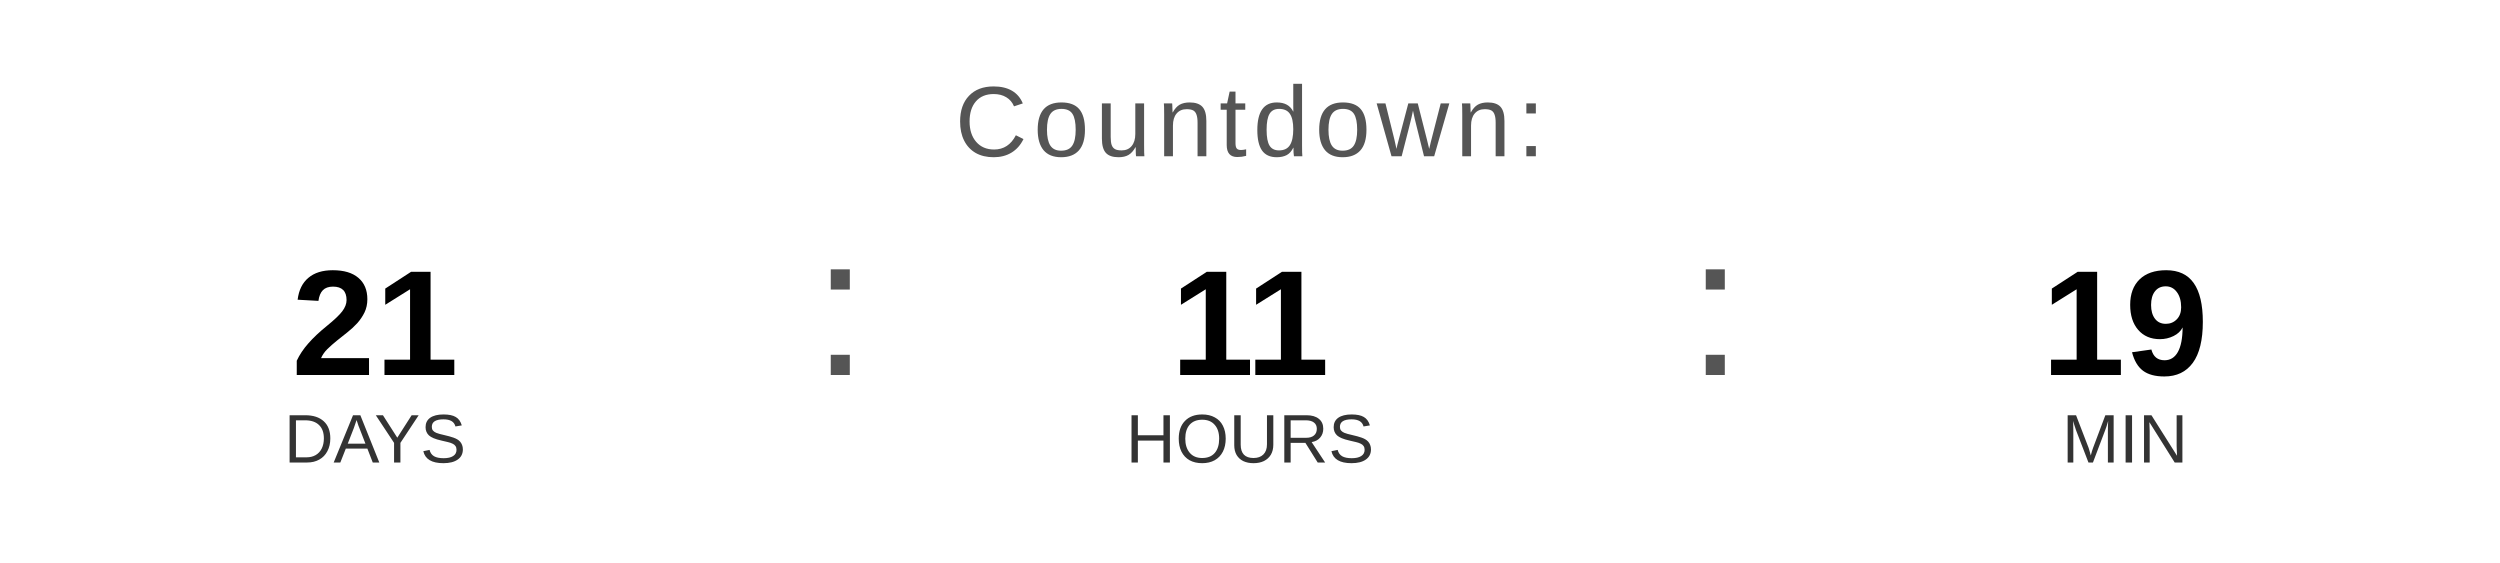
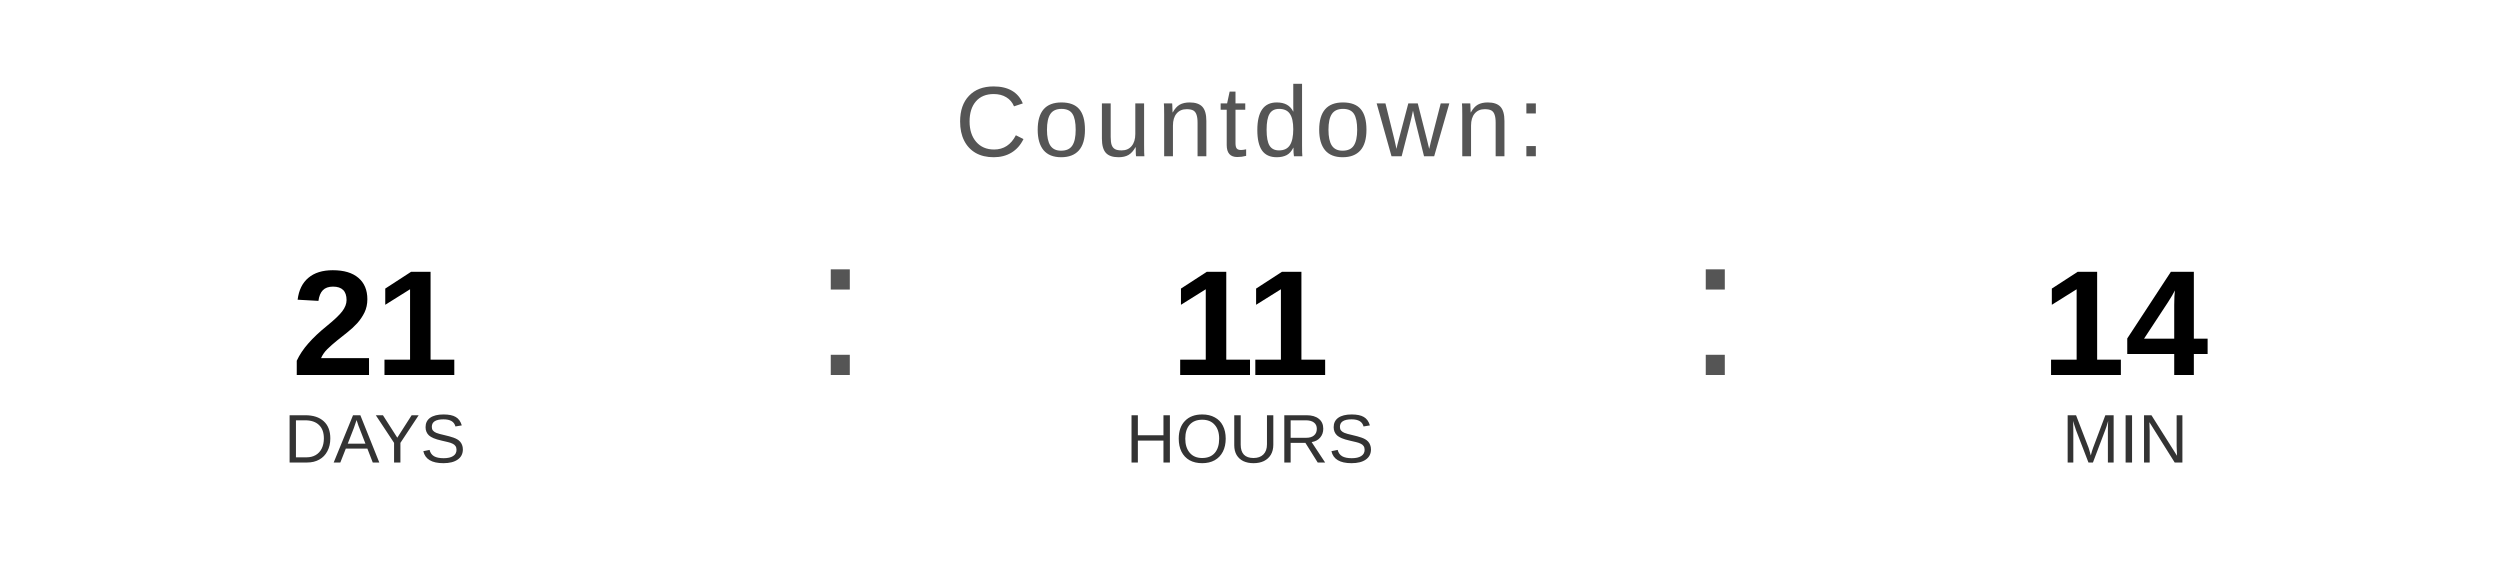
<svg xmlns="http://www.w3.org/2000/svg" width="400" height="90" viewBox="0 0 400 90">
  <text x="200" y="25" font-family="Arial, Helvetica, sans-serif" font-size="16" fill="#555555" text-anchor="middle" letter-spacing="1">
    Countdown:
  </text>
  <text x="60" y="60" font-family="Arial, Helvetica, sans-serif" font-size="24" font-weight="bold" fill="#000000" text-anchor="middle">21</text>
  <text x="60" y="74" font-family="Arial, Helvetica, sans-serif" font-size="11" fill="#333333" text-anchor="middle">DAYS</text>
  <text x="130" y="60" font-family="Arial, sans-serif" font-size="32" fill="#555555">:</text>
  <text x="200" y="60" font-family="Arial, Helvetica, sans-serif" font-size="24" font-weight="bold" fill="#000000" text-anchor="middle">11</text>
  <text x="200" y="74" font-family="Arial, Helvetica, sans-serif" font-size="11" fill="#333333" text-anchor="middle">HOURS</text>
  <text x="270" y="60" font-family="Arial, sans-serif" font-size="32" fill="#555555">:</text>
-   <text x="340" y="60" font-family="Arial, Helvetica, sans-serif" font-size="24" font-weight="bold" fill="#000000" text-anchor="middle">19</text>
+   <text x="340" y="60" font-family="Arial, Helvetica, sans-serif" font-size="24" font-weight="bold" fill="#000000" text-anchor="middle">14</text>
  <text x="340" y="74" font-family="Arial, Helvetica, sans-serif" font-size="11" fill="#333333" text-anchor="middle">MIN</text>
</svg>
